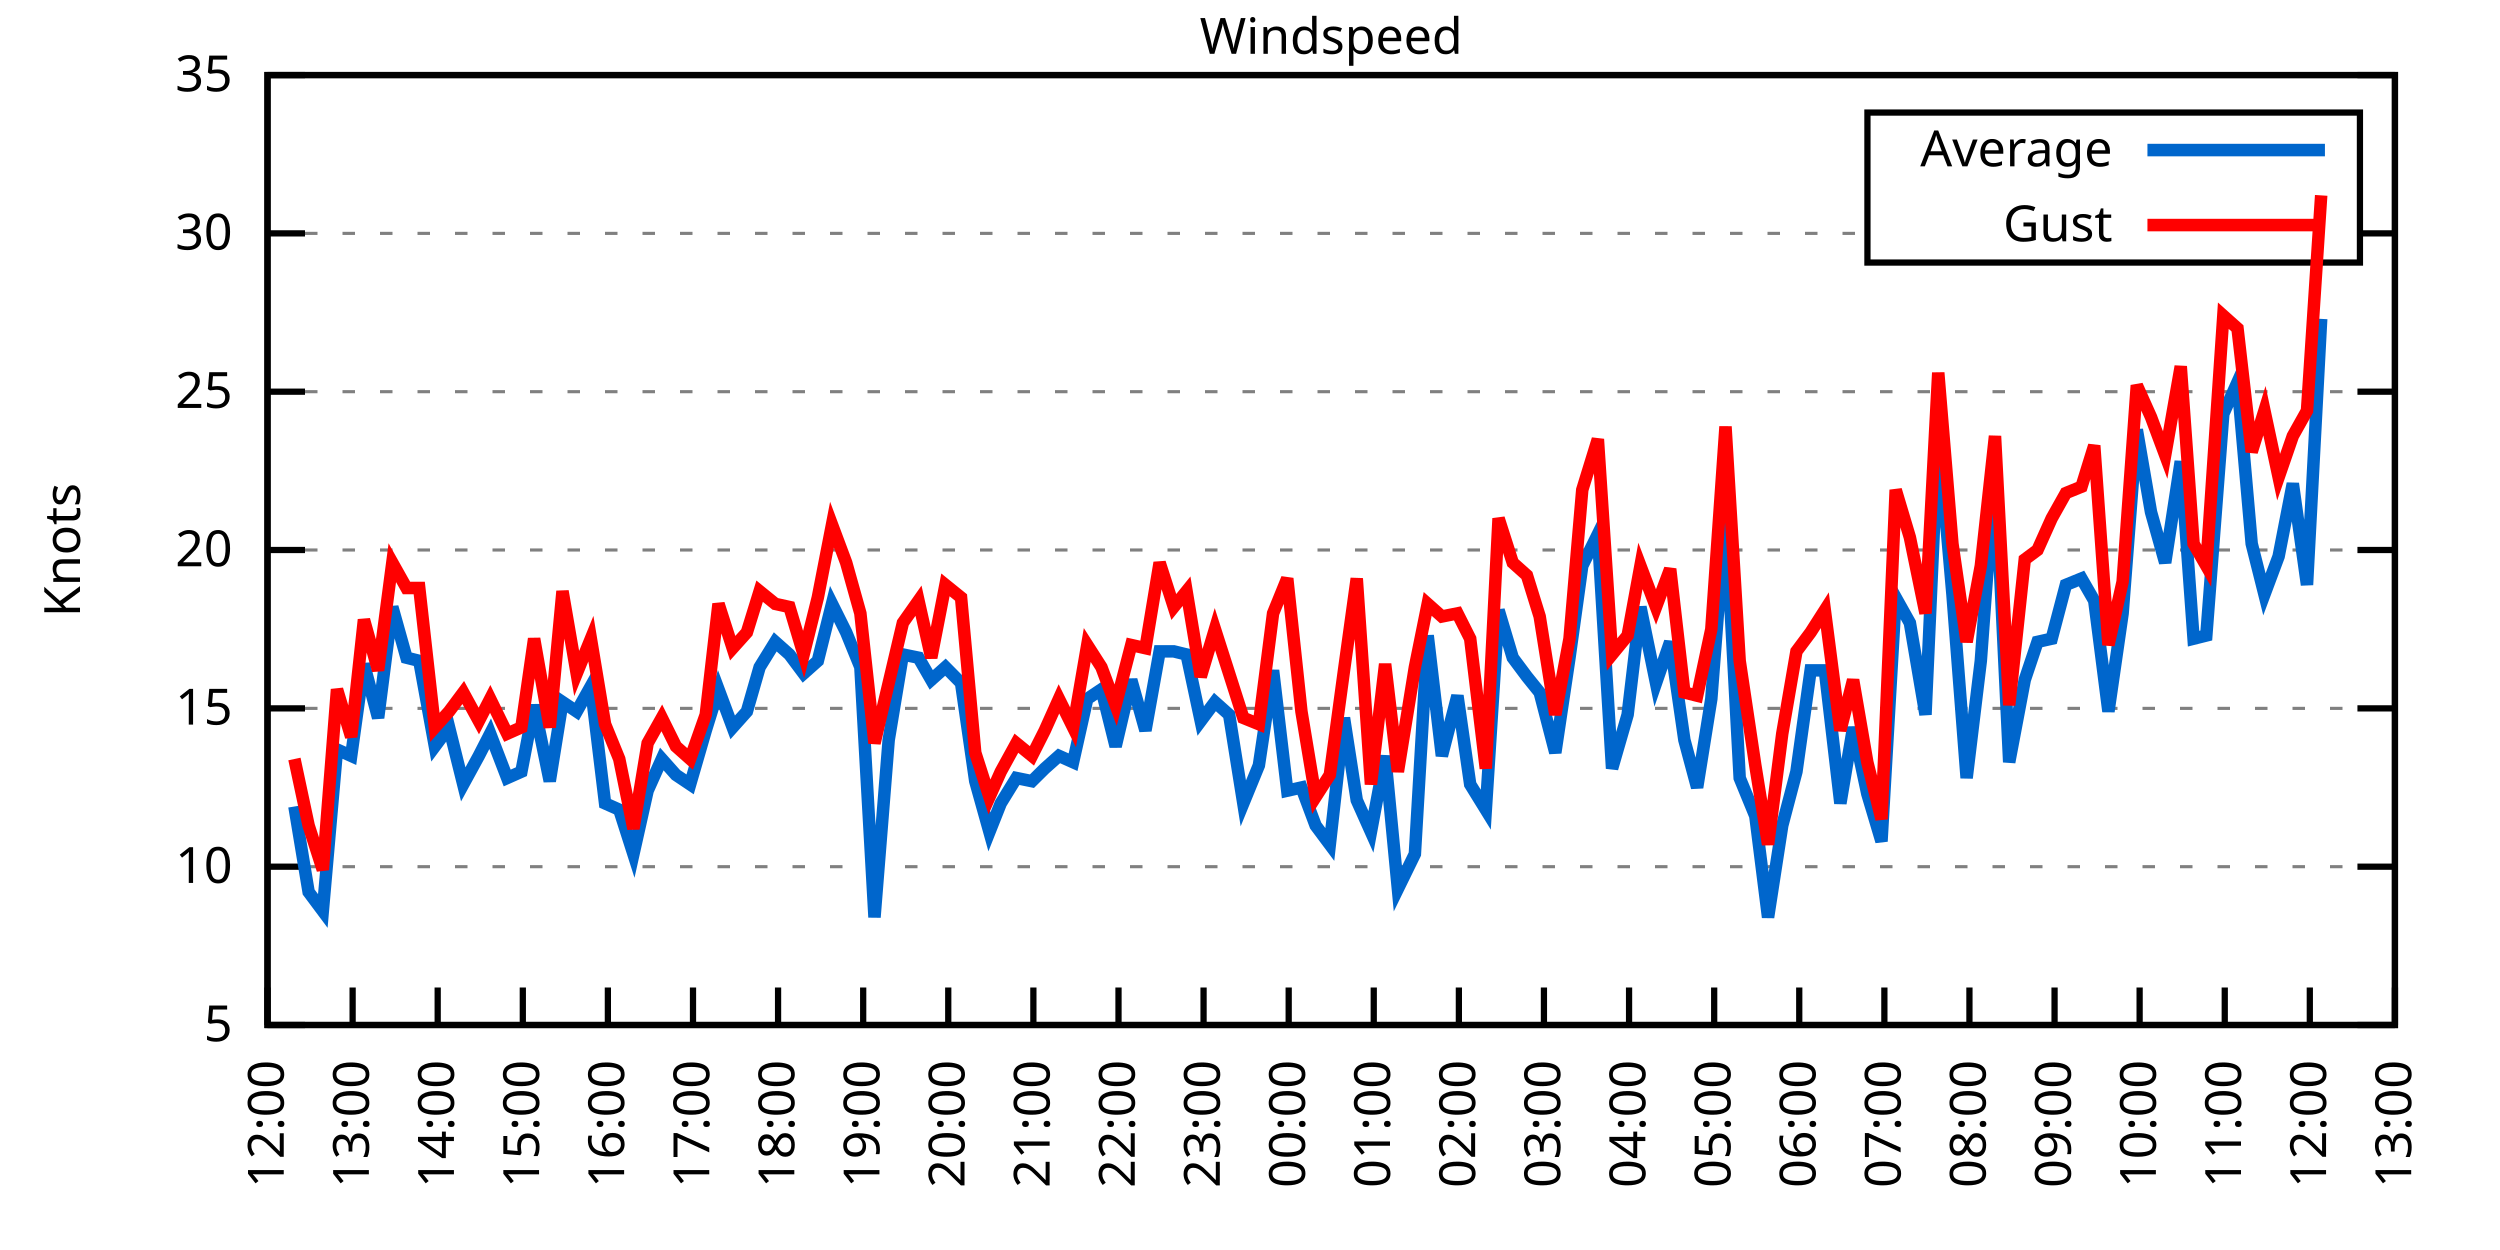
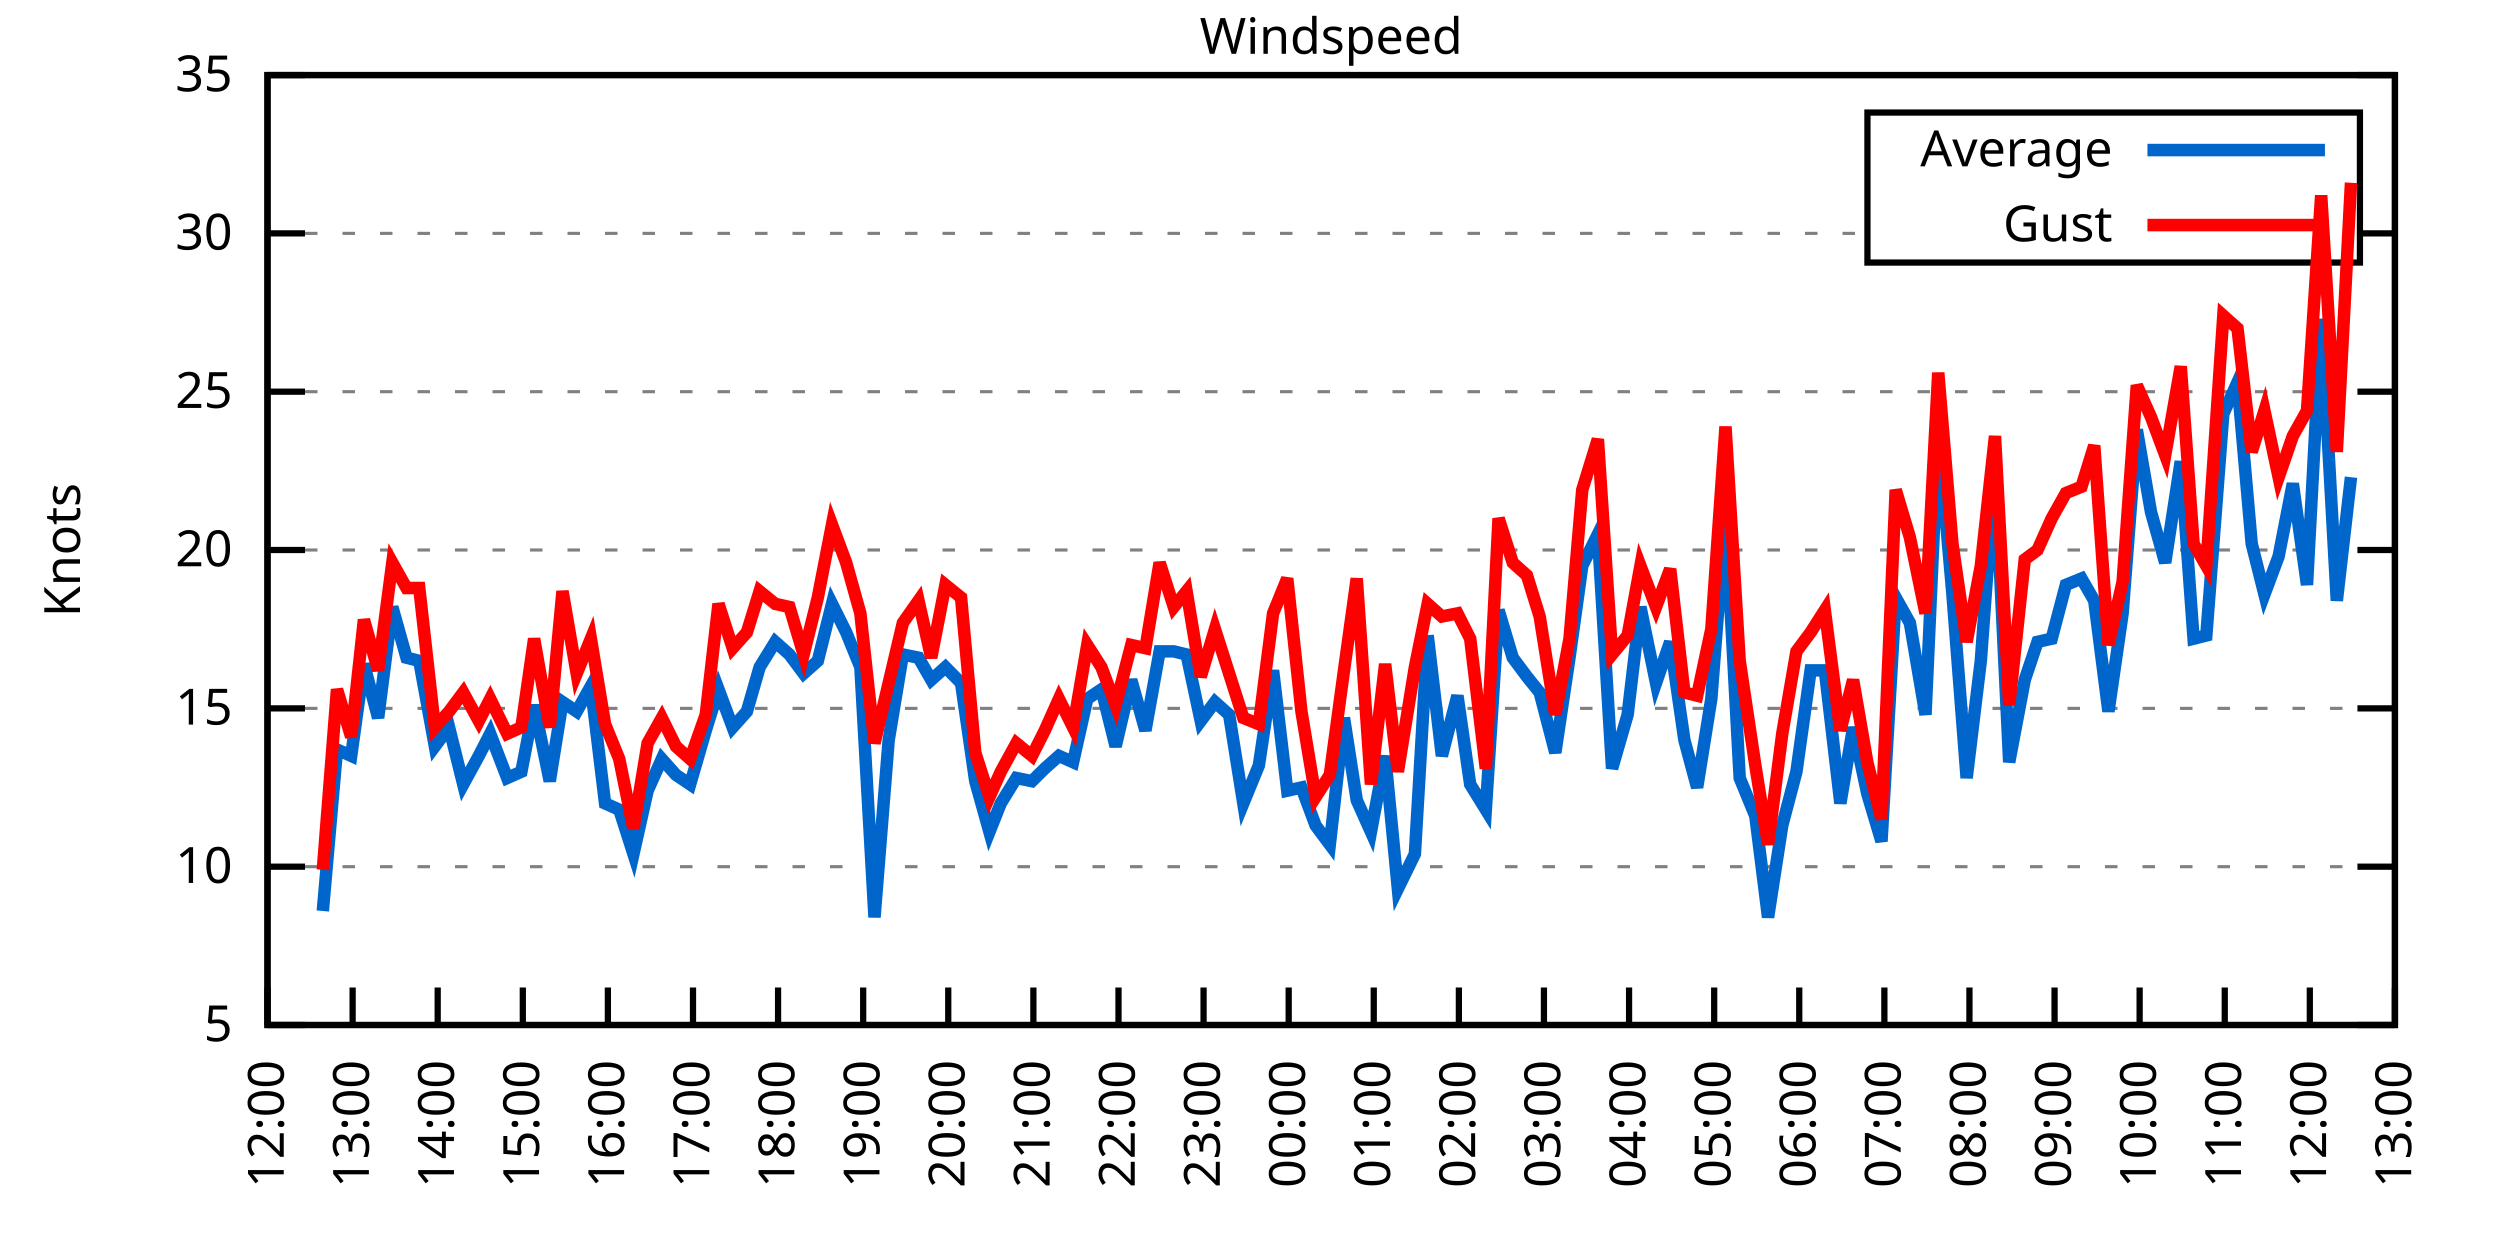
<svg xmlns="http://www.w3.org/2000/svg" xmlns:xlink="http://www.w3.org/1999/xlink" width="400" height="200" viewBox="0 0 400 200">
  <g id="gnuplot_canvas">
    <rect x="0" y="0" width="400" height="200" fill="none" />
    <defs>
      <circle id="gpDot" r="0.5" stroke-width="0.5" stroke="currentColor" />
      <path id="gpPt0" stroke-width="0.333" stroke="currentColor" d="M-1,0 h2 M0,-1 v2" />
      <path id="gpPt1" stroke-width="0.333" stroke="currentColor" d="M-1,-1 L1,1 M1,-1 L-1,1" />
      <path id="gpPt2" stroke-width="0.333" stroke="currentColor" d="M-1,0 L1,0 M0,-1 L0,1 M-1,-1 L1,1 M-1,1 L1,-1" />
      <rect id="gpPt3" stroke-width="0.333" stroke="currentColor" x="-1" y="-1" width="2" height="2" />
      <rect id="gpPt4" stroke-width="0.333" stroke="currentColor" fill="currentColor" x="-1" y="-1" width="2" height="2" />
      <circle id="gpPt5" stroke-width="0.333" stroke="currentColor" cx="0" cy="0" r="1" />
      <use xlink:href="#gpPt5" id="gpPt6" fill="currentColor" stroke="none" />
      <path id="gpPt7" stroke-width="0.333" stroke="currentColor" d="M0,-1.33 L-1.33,0.67 L1.33,0.67 z" />
      <use xlink:href="#gpPt7" id="gpPt8" fill="currentColor" stroke="none" />
      <use xlink:href="#gpPt7" id="gpPt9" stroke="currentColor" transform="rotate(180)" />
      <use xlink:href="#gpPt9" id="gpPt10" fill="currentColor" stroke="none" />
      <use xlink:href="#gpPt3" id="gpPt11" stroke="currentColor" transform="rotate(45)" />
      <use xlink:href="#gpPt11" id="gpPt12" fill="currentColor" stroke="none" />
      <path id="gpPt13" stroke-width="0.333" stroke="currentColor" d="M0,1.330 L1.265,0.411 L0.782,-1.067 L-0.782,-1.076 L-1.265,0.411 z" />
      <use xlink:href="#gpPt13" id="gpPt14" fill="currentColor" stroke="none" />
      <filter id="textbox" filterUnits="objectBoundingBox" x="0" y="0" height="1" width="1">
        <feFlood flood-color="white" flood-opacity="1" result="bgnd" />
        <feComposite in="SourceGraphic" in2="bgnd" operator="atop" />
      </filter>
      <filter id="greybox" filterUnits="objectBoundingBox" x="0" y="0" height="1" width="1">
        <feFlood flood-color="lightgrey" flood-opacity="1" result="grey" />
        <feComposite in="SourceGraphic" in2="grey" operator="atop" />
      </filter>
    </defs>
    <g fill="none" color="white" stroke="currentColor" stroke-width="1.00" stroke-linecap="butt" stroke-linejoin="miter">
</g>
    <g fill="none" color="black" stroke="currentColor" stroke-width="1.00" stroke-linecap="butt" stroke-linejoin="miter">
      <g stroke="none" shape-rendering="crispEdges">
        <polygon fill="rgb(255, 255, 255)" points="42.80,164.00 383.18,164.00 383.18,12.02 42.80,12.02 " />
      </g>
    </g>
    <g fill="none" color="black" stroke="currentColor" stroke-width="1.00" stroke-linecap="butt" stroke-linejoin="miter">
</g>
    <g fill="none" color="black" stroke="black" stroke-width="0.50" stroke-linecap="butt" stroke-linejoin="miter">
</g>
    <g fill="none" color="gray" stroke="currentColor" stroke-width="0.50" stroke-linecap="butt" stroke-linejoin="miter">
      <path stroke="gray" stroke-dasharray="2,4" class="gridline" d="M42.80,164.00 L383.19,164.00  " />
    </g>
    <g fill="none" color="gray" stroke="gray" stroke-width="1.00" stroke-linecap="butt" stroke-linejoin="miter">
</g>
    <g fill="none" color="black" stroke="currentColor" stroke-width="1.00" stroke-linecap="butt" stroke-linejoin="miter">
      <path stroke="black" d="M42.80,164.00 L48.80,164.00 M383.19,164.00 L377.19,164.00  " />
      <g transform="translate(37.20,166.60)" stroke="none" fill="black" font-family="Sans" font-size="8.00" text-anchor="end">
        <text>
          <tspan font-family="Sans"> 5</tspan>
        </text>
      </g>
    </g>
    <g fill="none" color="black" stroke="currentColor" stroke-width="1.00" stroke-linecap="butt" stroke-linejoin="miter">
</g>
    <g fill="none" color="black" stroke="black" stroke-width="0.50" stroke-linecap="butt" stroke-linejoin="miter">
</g>
    <g fill="none" color="gray" stroke="currentColor" stroke-width="0.50" stroke-linecap="butt" stroke-linejoin="miter">
      <path stroke="gray" stroke-dasharray="2,4" class="gridline" d="M42.80,138.67 L383.19,138.67  " />
    </g>
    <g fill="none" color="gray" stroke="gray" stroke-width="1.00" stroke-linecap="butt" stroke-linejoin="miter">
</g>
    <g fill="none" color="black" stroke="currentColor" stroke-width="1.00" stroke-linecap="butt" stroke-linejoin="miter">
      <path stroke="black" d="M42.80,138.67 L48.80,138.67 M383.19,138.67 L377.19,138.67  " />
      <g transform="translate(37.20,141.27)" stroke="none" fill="black" font-family="Sans" font-size="8.00" text-anchor="end">
        <text>
          <tspan font-family="Sans"> 10</tspan>
        </text>
      </g>
    </g>
    <g fill="none" color="black" stroke="currentColor" stroke-width="1.00" stroke-linecap="butt" stroke-linejoin="miter">
</g>
    <g fill="none" color="black" stroke="black" stroke-width="0.50" stroke-linecap="butt" stroke-linejoin="miter">
</g>
    <g fill="none" color="gray" stroke="currentColor" stroke-width="0.50" stroke-linecap="butt" stroke-linejoin="miter">
      <path stroke="gray" stroke-dasharray="2,4" class="gridline" d="M42.80,113.34 L383.19,113.34  " />
    </g>
    <g fill="none" color="gray" stroke="gray" stroke-width="1.00" stroke-linecap="butt" stroke-linejoin="miter">
</g>
    <g fill="none" color="black" stroke="currentColor" stroke-width="1.00" stroke-linecap="butt" stroke-linejoin="miter">
      <path stroke="black" d="M42.80,113.34 L48.80,113.34 M383.19,113.34 L377.19,113.34  " />
      <g transform="translate(37.20,115.94)" stroke="none" fill="black" font-family="Sans" font-size="8.00" text-anchor="end">
        <text>
          <tspan font-family="Sans"> 15</tspan>
        </text>
      </g>
    </g>
    <g fill="none" color="black" stroke="currentColor" stroke-width="1.00" stroke-linecap="butt" stroke-linejoin="miter">
</g>
    <g fill="none" color="black" stroke="black" stroke-width="0.50" stroke-linecap="butt" stroke-linejoin="miter">
</g>
    <g fill="none" color="gray" stroke="currentColor" stroke-width="0.50" stroke-linecap="butt" stroke-linejoin="miter">
      <path stroke="gray" stroke-dasharray="2,4" class="gridline" d="M42.80,88.00 L383.19,88.00  " />
    </g>
    <g fill="none" color="gray" stroke="gray" stroke-width="1.00" stroke-linecap="butt" stroke-linejoin="miter">
</g>
    <g fill="none" color="black" stroke="currentColor" stroke-width="1.00" stroke-linecap="butt" stroke-linejoin="miter">
      <path stroke="black" d="M42.80,88.00 L48.80,88.00 M383.19,88.00 L377.19,88.00  " />
      <g transform="translate(37.20,90.60)" stroke="none" fill="black" font-family="Sans" font-size="8.00" text-anchor="end">
        <text>
          <tspan font-family="Sans"> 20</tspan>
        </text>
      </g>
    </g>
    <g fill="none" color="black" stroke="currentColor" stroke-width="1.00" stroke-linecap="butt" stroke-linejoin="miter">
</g>
    <g fill="none" color="black" stroke="black" stroke-width="0.50" stroke-linecap="butt" stroke-linejoin="miter">
</g>
    <g fill="none" color="gray" stroke="currentColor" stroke-width="0.50" stroke-linecap="butt" stroke-linejoin="miter">
      <path stroke="gray" stroke-dasharray="2,4" class="gridline" d="M42.80,62.67 L383.19,62.67  " />
    </g>
    <g fill="none" color="gray" stroke="gray" stroke-width="1.00" stroke-linecap="butt" stroke-linejoin="miter">
</g>
    <g fill="none" color="black" stroke="currentColor" stroke-width="1.00" stroke-linecap="butt" stroke-linejoin="miter">
      <path stroke="black" d="M42.80,62.67 L48.80,62.67 M383.19,62.67 L377.19,62.67  " />
      <g transform="translate(37.20,65.27)" stroke="none" fill="black" font-family="Sans" font-size="8.00" text-anchor="end">
        <text>
          <tspan font-family="Sans"> 25</tspan>
        </text>
      </g>
    </g>
    <g fill="none" color="black" stroke="currentColor" stroke-width="1.00" stroke-linecap="butt" stroke-linejoin="miter">
</g>
    <g fill="none" color="black" stroke="black" stroke-width="0.50" stroke-linecap="butt" stroke-linejoin="miter">
</g>
    <g fill="none" color="gray" stroke="currentColor" stroke-width="0.50" stroke-linecap="butt" stroke-linejoin="miter">
      <path stroke="gray" stroke-dasharray="2,4" class="gridline" d="M42.80,37.34 L298.79,37.34 M377.59,37.34 L383.19,37.34  " />
    </g>
    <g fill="none" color="gray" stroke="gray" stroke-width="1.00" stroke-linecap="butt" stroke-linejoin="miter">
</g>
    <g fill="none" color="black" stroke="currentColor" stroke-width="1.00" stroke-linecap="butt" stroke-linejoin="miter">
      <path stroke="black" d="M42.80,37.34 L48.80,37.34 M383.19,37.34 L377.19,37.34  " />
      <g transform="translate(37.20,39.94)" stroke="none" fill="black" font-family="Sans" font-size="8.00" text-anchor="end">
        <text>
          <tspan font-family="Sans"> 30</tspan>
        </text>
      </g>
    </g>
    <g fill="none" color="black" stroke="currentColor" stroke-width="1.00" stroke-linecap="butt" stroke-linejoin="miter">
</g>
    <g fill="none" color="black" stroke="black" stroke-width="0.50" stroke-linecap="butt" stroke-linejoin="miter">
</g>
    <g fill="none" color="gray" stroke="currentColor" stroke-width="0.50" stroke-linecap="butt" stroke-linejoin="miter">
      <path stroke="gray" stroke-dasharray="2,4" class="gridline" d="M42.80,12.01 L383.19,12.01  " />
    </g>
    <g fill="none" color="gray" stroke="gray" stroke-width="1.00" stroke-linecap="butt" stroke-linejoin="miter">
</g>
    <g fill="none" color="black" stroke="currentColor" stroke-width="1.00" stroke-linecap="butt" stroke-linejoin="miter">
      <path stroke="black" d="M42.80,12.01 L48.80,12.01 M383.19,12.01 L377.19,12.01  " />
      <g transform="translate(37.20,14.61)" stroke="none" fill="black" font-family="Sans" font-size="8.00" text-anchor="end">
        <text>
          <tspan font-family="Sans"> 35</tspan>
        </text>
      </g>
    </g>
    <g fill="none" color="black" stroke="currentColor" stroke-width="1.00" stroke-linecap="butt" stroke-linejoin="miter">
      <path stroke="black" d="M42.80,164.00 L42.80,158.00  " />
      <g transform="translate(45.40,169.60) rotate(270.00)" stroke="none" fill="black" font-family="Sans" font-size="8.00" text-anchor="end">
        <text>
          <tspan font-family="Sans">12:00</tspan>
        </text>
      </g>
    </g>
    <g fill="none" color="black" stroke="currentColor" stroke-width="1.00" stroke-linecap="butt" stroke-linejoin="miter">
      <path stroke="black" d="M56.42,164.00 L56.42,158.00  " />
      <g transform="translate(59.02,169.60) rotate(270.00)" stroke="none" fill="black" font-family="Sans" font-size="8.00" text-anchor="end">
        <text>
          <tspan font-family="Sans">13:00</tspan>
        </text>
      </g>
    </g>
    <g fill="none" color="black" stroke="currentColor" stroke-width="1.00" stroke-linecap="butt" stroke-linejoin="miter">
      <path stroke="black" d="M70.03,164.00 L70.03,158.00  " />
      <g transform="translate(72.63,169.60) rotate(270.00)" stroke="none" fill="black" font-family="Sans" font-size="8.00" text-anchor="end">
        <text>
          <tspan font-family="Sans">14:00</tspan>
        </text>
      </g>
    </g>
    <g fill="none" color="black" stroke="currentColor" stroke-width="1.00" stroke-linecap="butt" stroke-linejoin="miter">
      <path stroke="black" d="M83.65,164.00 L83.65,158.00  " />
      <g transform="translate(86.25,169.60) rotate(270.00)" stroke="none" fill="black" font-family="Sans" font-size="8.00" text-anchor="end">
        <text>
          <tspan font-family="Sans">15:00</tspan>
        </text>
      </g>
    </g>
    <g fill="none" color="black" stroke="currentColor" stroke-width="1.00" stroke-linecap="butt" stroke-linejoin="miter">
      <path stroke="black" d="M97.26,164.00 L97.26,158.00  " />
      <g transform="translate(99.86,169.60) rotate(270.00)" stroke="none" fill="black" font-family="Sans" font-size="8.00" text-anchor="end">
        <text>
          <tspan font-family="Sans">16:00</tspan>
        </text>
      </g>
    </g>
    <g fill="none" color="black" stroke="currentColor" stroke-width="1.00" stroke-linecap="butt" stroke-linejoin="miter">
      <path stroke="black" d="M110.88,164.00 L110.88,158.00  " />
      <g transform="translate(113.48,169.60) rotate(270.00)" stroke="none" fill="black" font-family="Sans" font-size="8.00" text-anchor="end">
        <text>
          <tspan font-family="Sans">17:00</tspan>
        </text>
      </g>
    </g>
    <g fill="none" color="black" stroke="currentColor" stroke-width="1.00" stroke-linecap="butt" stroke-linejoin="miter">
      <path stroke="black" d="M124.49,164.00 L124.49,158.00  " />
      <g transform="translate(127.09,169.60) rotate(270.00)" stroke="none" fill="black" font-family="Sans" font-size="8.00" text-anchor="end">
        <text>
          <tspan font-family="Sans">18:00</tspan>
        </text>
      </g>
    </g>
    <g fill="none" color="black" stroke="currentColor" stroke-width="1.00" stroke-linecap="butt" stroke-linejoin="miter">
      <path stroke="black" d="M138.11,164.00 L138.11,158.00  " />
      <g transform="translate(140.71,169.60) rotate(270.00)" stroke="none" fill="black" font-family="Sans" font-size="8.00" text-anchor="end">
        <text>
          <tspan font-family="Sans">19:00</tspan>
        </text>
      </g>
    </g>
    <g fill="none" color="black" stroke="currentColor" stroke-width="1.00" stroke-linecap="butt" stroke-linejoin="miter">
      <path stroke="black" d="M151.72,164.00 L151.72,158.00  " />
      <g transform="translate(154.32,169.60) rotate(270.00)" stroke="none" fill="black" font-family="Sans" font-size="8.00" text-anchor="end">
        <text>
          <tspan font-family="Sans">20:00</tspan>
        </text>
      </g>
    </g>
    <g fill="none" color="black" stroke="currentColor" stroke-width="1.00" stroke-linecap="butt" stroke-linejoin="miter">
      <path stroke="black" d="M165.34,164.00 L165.34,158.00  " />
      <g transform="translate(167.94,169.60) rotate(270.00)" stroke="none" fill="black" font-family="Sans" font-size="8.00" text-anchor="end">
        <text>
          <tspan font-family="Sans">21:00</tspan>
        </text>
      </g>
    </g>
    <g fill="none" color="black" stroke="currentColor" stroke-width="1.00" stroke-linecap="butt" stroke-linejoin="miter">
      <path stroke="black" d="M178.96,164.00 L178.96,158.00  " />
      <g transform="translate(181.56,169.60) rotate(270.00)" stroke="none" fill="black" font-family="Sans" font-size="8.00" text-anchor="end">
        <text>
          <tspan font-family="Sans">22:00</tspan>
        </text>
      </g>
    </g>
    <g fill="none" color="black" stroke="currentColor" stroke-width="1.00" stroke-linecap="butt" stroke-linejoin="miter">
      <path stroke="black" d="M192.57,164.00 L192.57,158.00  " />
      <g transform="translate(195.17,169.60) rotate(270.00)" stroke="none" fill="black" font-family="Sans" font-size="8.00" text-anchor="end">
        <text>
          <tspan font-family="Sans">23:00</tspan>
        </text>
      </g>
    </g>
    <g fill="none" color="black" stroke="currentColor" stroke-width="1.00" stroke-linecap="butt" stroke-linejoin="miter">
      <path stroke="black" d="M206.19,164.00 L206.19,158.00  " />
      <g transform="translate(208.79,169.60) rotate(270.00)" stroke="none" fill="black" font-family="Sans" font-size="8.00" text-anchor="end">
        <text>
          <tspan font-family="Sans">00:00</tspan>
        </text>
      </g>
    </g>
    <g fill="none" color="black" stroke="currentColor" stroke-width="1.00" stroke-linecap="butt" stroke-linejoin="miter">
      <path stroke="black" d="M219.80,164.00 L219.80,158.00  " />
      <g transform="translate(222.40,169.60) rotate(270.00)" stroke="none" fill="black" font-family="Sans" font-size="8.00" text-anchor="end">
        <text>
          <tspan font-family="Sans">01:00</tspan>
        </text>
      </g>
    </g>
    <g fill="none" color="black" stroke="currentColor" stroke-width="1.00" stroke-linecap="butt" stroke-linejoin="miter">
      <path stroke="black" d="M233.42,164.00 L233.42,158.00  " />
      <g transform="translate(236.02,169.60) rotate(270.00)" stroke="none" fill="black" font-family="Sans" font-size="8.00" text-anchor="end">
        <text>
          <tspan font-family="Sans">02:00</tspan>
        </text>
      </g>
    </g>
    <g fill="none" color="black" stroke="currentColor" stroke-width="1.00" stroke-linecap="butt" stroke-linejoin="miter">
      <path stroke="black" d="M247.03,164.00 L247.03,158.00  " />
      <g transform="translate(249.63,169.60) rotate(270.00)" stroke="none" fill="black" font-family="Sans" font-size="8.00" text-anchor="end">
        <text>
          <tspan font-family="Sans">03:00</tspan>
        </text>
      </g>
    </g>
    <g fill="none" color="black" stroke="currentColor" stroke-width="1.00" stroke-linecap="butt" stroke-linejoin="miter">
      <path stroke="black" d="M260.65,164.00 L260.65,158.00  " />
      <g transform="translate(263.25,169.60) rotate(270.00)" stroke="none" fill="black" font-family="Sans" font-size="8.00" text-anchor="end">
        <text>
          <tspan font-family="Sans">04:00</tspan>
        </text>
      </g>
    </g>
    <g fill="none" color="black" stroke="currentColor" stroke-width="1.00" stroke-linecap="butt" stroke-linejoin="miter">
      <path stroke="black" d="M274.27,164.00 L274.27,158.00  " />
      <g transform="translate(276.87,169.60) rotate(270.00)" stroke="none" fill="black" font-family="Sans" font-size="8.00" text-anchor="end">
        <text>
          <tspan font-family="Sans">05:00</tspan>
        </text>
      </g>
    </g>
    <g fill="none" color="black" stroke="currentColor" stroke-width="1.00" stroke-linecap="butt" stroke-linejoin="miter">
      <path stroke="black" d="M287.88,164.00 L287.88,158.00  " />
      <g transform="translate(290.48,169.60) rotate(270.00)" stroke="none" fill="black" font-family="Sans" font-size="8.00" text-anchor="end">
        <text>
          <tspan font-family="Sans">06:00</tspan>
        </text>
      </g>
    </g>
    <g fill="none" color="black" stroke="currentColor" stroke-width="1.00" stroke-linecap="butt" stroke-linejoin="miter">
      <path stroke="black" d="M301.50,164.00 L301.50,158.00  " />
      <g transform="translate(304.10,169.60) rotate(270.00)" stroke="none" fill="black" font-family="Sans" font-size="8.00" text-anchor="end">
        <text>
          <tspan font-family="Sans">07:00</tspan>
        </text>
      </g>
    </g>
    <g fill="none" color="black" stroke="currentColor" stroke-width="1.00" stroke-linecap="butt" stroke-linejoin="miter">
      <path stroke="black" d="M315.11,164.00 L315.11,158.00  " />
      <g transform="translate(317.71,169.60) rotate(270.00)" stroke="none" fill="black" font-family="Sans" font-size="8.00" text-anchor="end">
        <text>
          <tspan font-family="Sans">08:00</tspan>
        </text>
      </g>
    </g>
    <g fill="none" color="black" stroke="currentColor" stroke-width="1.00" stroke-linecap="butt" stroke-linejoin="miter">
      <path stroke="black" d="M328.73,164.00 L328.73,158.00  " />
      <g transform="translate(331.33,169.60) rotate(270.00)" stroke="none" fill="black" font-family="Sans" font-size="8.00" text-anchor="end">
        <text>
          <tspan font-family="Sans">09:00</tspan>
        </text>
      </g>
    </g>
    <g fill="none" color="black" stroke="currentColor" stroke-width="1.00" stroke-linecap="butt" stroke-linejoin="miter">
      <path stroke="black" d="M342.34,164.00 L342.34,158.00  " />
      <g transform="translate(344.94,169.60) rotate(270.00)" stroke="none" fill="black" font-family="Sans" font-size="8.00" text-anchor="end">
        <text>
          <tspan font-family="Sans">10:00</tspan>
        </text>
      </g>
    </g>
    <g fill="none" color="black" stroke="currentColor" stroke-width="1.00" stroke-linecap="butt" stroke-linejoin="miter">
      <path stroke="black" d="M355.96,164.00 L355.96,158.00  " />
      <g transform="translate(358.56,169.60) rotate(270.00)" stroke="none" fill="black" font-family="Sans" font-size="8.00" text-anchor="end">
        <text>
          <tspan font-family="Sans">11:00</tspan>
        </text>
      </g>
    </g>
    <g fill="none" color="black" stroke="currentColor" stroke-width="1.00" stroke-linecap="butt" stroke-linejoin="miter">
      <path stroke="black" d="M369.57,164.00 L369.57,158.00  " />
      <g transform="translate(372.17,169.60) rotate(270.00)" stroke="none" fill="black" font-family="Sans" font-size="8.00" text-anchor="end">
        <text>
          <tspan font-family="Sans">12:00</tspan>
        </text>
      </g>
    </g>
    <g fill="none" color="black" stroke="currentColor" stroke-width="1.00" stroke-linecap="butt" stroke-linejoin="miter">
      <path stroke="black" d="M383.19,164.00 L383.19,158.00  " />
      <g transform="translate(385.79,169.60) rotate(270.00)" stroke="none" fill="black" font-family="Sans" font-size="8.00" text-anchor="end">
        <text>
          <tspan font-family="Sans">13:00</tspan>
        </text>
      </g>
    </g>
    <g fill="none" color="black" stroke="currentColor" stroke-width="1.00" stroke-linecap="butt" stroke-linejoin="miter">
</g>
    <g fill="none" color="black" stroke="currentColor" stroke-width="1.00" stroke-linecap="butt" stroke-linejoin="miter">
      <path stroke="black" d="M42.80,12.01 L42.80,164.00 L383.19,164.00 L383.19,12.01 L42.80,12.01 Z  " />
    </g>
    <g fill="none" color="black" stroke="currentColor" stroke-width="1.00" stroke-linecap="butt" stroke-linejoin="miter">
</g>
    <g fill="none" color="black" stroke="currentColor" stroke-width="1.00" stroke-linecap="butt" stroke-linejoin="miter">
      <path stroke="black" d="M298.79,42.01 L298.79,18.01 L377.59,18.01 L377.59,42.01 L298.79,42.01 Z  " />
    </g>
    <g id="Windspeed_plot_1">
      <g fill="none" color="white" stroke="black" stroke-width="2.00" stroke-linecap="butt" stroke-linejoin="miter">
</g>
      <g fill="none" color="black" stroke="currentColor" stroke-width="2.00" stroke-linecap="butt" stroke-linejoin="miter">
        <g transform="translate(337.99,26.61)" stroke="none" fill="black" font-family="Sans" font-size="8.00" text-anchor="end">
          <text>
            <tspan font-family="Sans">Average</tspan>
          </text>
        </g>
      </g>
      <g fill="none" color="black" stroke="currentColor" stroke-width="2.00" stroke-linecap="butt" stroke-linejoin="miter">
-         <path stroke="rgb(  0, 102, 204)" d="M343.59,24.01 L371.99,24.01 M47.11,129.04 L49.38,142.72 L51.65,145.76 L53.92,119.92 L56.19,120.94 L58.23,106.24   L60.50,114.86 L62.77,97.12 L65.04,105.23 L67.08,105.74 L69.58,119.42 L71.85,116.38 L74.12,125.50 L76.61,120.94   L78.43,117.39 L81.15,124.48 L83.42,123.47 L85.46,112.83 L87.96,124.99 L90.00,112.32 L92.27,113.84 L94.54,109.79   L96.81,128.54 L99.08,129.55 L101.35,136.64 L103.62,126.51 L105.89,121.44 L108.15,123.98 L110.42,125.50 L112.92,116.88   L114.96,110.30 L117.23,116.38 L119.50,113.84 L121.54,106.75 L124.04,102.70 L126.31,104.72 L128.58,107.76 L130.85,105.74   L133.12,96.62 L135.39,101.18 L137.66,106.75 L139.92,146.77 L142.19,118.40 L144.46,104.72 L146.96,105.23 L149.00,108.78   L151.27,106.75 L153.77,109.28 L156.04,124.99 L158.31,133.10 L160.12,128.54 L162.62,124.48 L165.11,124.99 L167.16,122.96   L169.43,120.94 L171.69,121.95 L173.96,111.82 L176.23,110.30 L178.50,119.42 L181.00,108.78 L183.27,116.88 L185.54,104.22   L187.81,104.22 L189.85,104.72 L192.12,115.36 L194.39,112.32 L196.66,114.35 L198.93,128.54 L201.42,122.46 L203.69,107.26   L205.96,126.51 L208.23,126.00 L210.50,132.08 L212.77,135.12 L215.04,114.86 L217.08,128.03 L219.35,133.10 L221.62,120.94   L223.66,142.21 L226.38,136.64 L228.43,101.68 L230.70,120.94 L233.19,111.31 L235.23,125.50 L237.73,129.55 L239.77,97.63   L242.04,105.23 L244.31,108.27 L246.35,110.80 L248.85,120.43 L251.12,105.23 L253.16,90.54 L255.66,85.47 L257.93,122.96   L260.42,114.35 L262.47,97.12 L264.96,109.28 L267.23,102.70 L269.50,118.40 L271.54,126.00 L273.81,111.82 L276.08,82.43   L278.35,124.48 L280.85,130.56 L282.89,146.77 L285.16,132.08 L287.43,123.47 L289.70,107.26 L291.97,107.26 L294.46,128.54   L296.50,116.38 L298.77,127.02 L301.04,134.62 L303.31,95.60 L305.58,99.66 L308.08,114.35 L310.12,69.26 L312.39,95.10   L314.66,124.48 L316.93,105.74 L319.20,74.83 L321.47,121.95 L323.96,108.78 L326.00,102.70 L328.27,102.19 L330.54,93.58   L333.04,92.56 L335.08,96.11 L337.35,113.84 L339.62,98.14 L341.89,68.75 L344.16,81.93 L346.43,90.03 L348.92,73.82   L350.97,102.19 L353.01,101.68 L355.73,66.22 L358.00,61.15 L360.27,86.99 L362.31,95.10 L364.58,89.02 L366.85,77.37   L369.12,93.58 L371.39,51.02  " />
+         <path stroke="rgb(  0, 102, 204)" d="M343.59,24.01 L371.99,24.01 M51.65,145.76 L53.92,119.92 L56.19,120.94 L58.23,106.24 L60.50,114.86 L62.77,97.12   L65.04,105.23 L67.08,105.74 L69.58,119.42 L71.85,116.38 L74.12,125.50 L76.61,120.94 L78.43,117.39 L81.15,124.48   L83.42,123.47 L85.46,112.83 L87.96,124.99 L90.00,112.32 L92.27,113.84 L94.54,109.79 L96.81,128.54 L99.08,129.55   L101.35,136.64 L103.62,126.51 L105.89,121.44 L108.15,123.98 L110.42,125.50 L112.92,116.88 L114.96,110.30 L117.23,116.38   L119.50,113.84 L121.54,106.75 L124.04,102.70 L126.31,104.72 L128.58,107.76 L130.85,105.74 L133.12,96.62 L135.39,101.18   L137.66,106.75 L139.92,146.77 L142.19,118.40 L144.46,104.72 L146.96,105.23 L149.00,108.78 L151.27,106.75 L153.77,109.28   L156.04,124.99 L158.31,133.10 L160.12,128.54 L162.62,124.48 L165.11,124.99 L167.16,122.96 L169.43,120.94 L171.69,121.95   L173.96,111.82 L176.23,110.30 L178.50,119.42 L181.00,108.78 L183.27,116.88 L185.54,104.22 L187.81,104.22 L189.85,104.72   L192.12,115.36 L194.39,112.32 L196.66,114.35 L198.93,128.54 L201.42,122.46 L203.69,107.26 L205.96,126.51 L208.23,126.00   L210.50,132.08 L212.77,135.12 L215.04,114.86 L217.08,128.03 L219.35,133.10 L221.62,120.94 L223.66,142.21 L226.38,136.64   L228.43,101.68 L230.70,120.94 L233.19,111.31 L235.23,125.50 L237.73,129.55 L239.77,97.63 L242.04,105.23 L244.31,108.27   L246.35,110.80 L248.85,120.43 L251.12,105.23 L253.16,90.54 L255.66,85.47 L257.93,122.96 L260.42,114.35 L262.47,97.12   L264.96,109.28 L267.23,102.70 L269.50,118.40 L271.54,126.00 L273.81,111.82 L276.08,82.43 L278.35,124.48 L280.85,130.56   L282.89,146.77 L285.16,132.08 L287.43,123.47 L289.70,107.26 L291.97,107.26 L294.46,128.54 L296.50,116.38 L298.77,127.02   L301.04,134.62 L303.31,95.60 L305.58,99.66 L308.08,114.35 L310.12,69.26 L312.39,95.10 L314.66,124.48 L316.93,105.74   L319.20,74.83 L321.47,121.95 L323.96,108.78 L326.00,102.70 L328.27,102.19 L330.54,93.58 L333.04,92.56 L335.08,96.11   L337.35,113.84 L339.62,98.14 L341.89,68.75 L344.16,81.93 L346.43,90.03 L348.92,73.82 L350.97,102.19 L353.01,101.68   L355.73,66.22 L358.00,61.15 L360.27,86.99 L362.31,95.10 L364.58,89.02 L366.85,77.37 L369.12,93.58 L371.39,51.02   L373.89,96.11 L376.16,76.35  " />
      </g>
    </g>
    <g id="Windspeed_plot_2">
      <g fill="none" color="black" stroke="currentColor" stroke-width="2.00" stroke-linecap="butt" stroke-linejoin="miter">
        <g transform="translate(337.99,38.61)" stroke="none" fill="black" font-family="Sans" font-size="8.00" text-anchor="end">
          <text>
            <tspan font-family="Sans">Gust</tspan>
          </text>
        </g>
      </g>
      <g fill="none" color="black" stroke="currentColor" stroke-width="2.00" stroke-linecap="butt" stroke-linejoin="miter">
-         <path stroke="rgb(255,   0,   0)" d="M343.59,36.01 L371.99,36.01 M47.11,121.44 L49.38,132.08 L51.65,139.17 L53.92,110.30 L56.19,117.90 L58.23,99.15   L60.50,107.26 L62.77,90.03 L65.04,94.08 L67.08,94.08 L69.58,116.38 L71.85,113.84 L74.12,110.80 L76.61,115.36   L78.43,111.82 L81.15,117.39 L83.42,116.38 L85.46,102.19 L87.96,116.38 L90.00,94.59 L92.27,107.76 L94.54,102.19   L96.81,115.87 L99.08,121.44 L101.35,132.59 L103.62,118.91 L105.89,114.86 L108.15,119.42 L110.42,121.44 L112.92,114.35   L114.96,96.62 L117.23,103.71 L119.50,101.18 L121.54,94.59 L124.04,96.62 L126.31,97.12 L128.58,104.72 L130.85,95.60   L133.12,83.95 L135.39,90.03 L137.66,98.14 L139.92,118.91 L142.19,109.28 L144.46,99.66 L146.96,96.11 L149.00,105.23   L151.27,93.58 L153.77,95.60 L156.04,120.43 L158.31,127.52 L160.12,123.47 L162.62,118.91 L165.11,120.94 L167.16,116.88   L169.43,111.82 L171.69,116.38 L173.96,103.20 L176.23,106.75 L178.50,112.83 L181.00,103.20 L183.27,103.71 L185.54,90.03   L187.81,97.12 L189.85,94.59 L192.12,108.27 L194.39,100.67 L196.66,107.76 L198.93,114.86 L201.42,115.87 L203.69,98.14   L205.96,92.56 L208.23,113.84 L210.50,127.52 L212.77,123.98 L215.04,107.26 L217.08,92.56 L219.35,125.50 L221.62,106.24   L223.66,123.47 L226.38,106.75 L228.43,96.62 L230.70,98.64 L233.19,98.14 L235.23,102.19 L237.73,122.96 L239.77,82.94   L242.04,90.03 L244.31,92.06 L246.35,98.64 L248.85,114.35 L251.12,102.19 L253.16,78.38 L255.66,70.27 L257.93,104.72   L260.42,101.68 L262.47,90.54 L264.96,97.12 L267.23,91.04 L269.50,110.80 L271.54,111.31 L273.81,100.67 L276.08,68.25   L278.35,105.74 L280.85,122.46 L282.89,135.12 L285.16,117.39 L287.43,104.22 L289.70,101.18 L291.97,97.63 L294.46,116.88   L296.50,108.78 L298.77,121.95 L301.04,131.07 L303.31,78.38 L305.58,85.98 L308.08,98.14 L310.12,59.63 L312.39,86.99   L314.66,102.70 L316.93,90.54 L319.20,69.77 L321.47,112.83 L323.96,89.52 L326.00,88.00 L328.27,82.94 L330.54,78.89   L333.04,77.87 L335.08,71.29 L337.35,103.20 L339.62,93.07 L341.89,61.66 L344.16,66.73 L346.43,72.81 L348.92,58.62   L350.97,86.99 L353.01,90.54 L355.73,50.51 L358.00,52.54 L360.27,72.30 L362.31,65.71 L364.58,76.35 L366.85,69.77   L369.12,65.71 L371.39,31.26  " />
+         <path stroke="rgb(255,   0,   0)" d="M343.59,36.01 L371.99,36.01 M51.65,139.17 L53.92,110.30 L56.19,117.90 L58.23,99.15 L60.50,107.26 L62.77,90.03   L65.04,94.08 L67.08,94.08 L69.58,116.38 L71.85,113.84 L74.12,110.80 L76.61,115.36 L78.43,111.82 L81.15,117.39   L83.42,116.38 L85.46,102.19 L87.96,116.38 L90.00,94.59 L92.27,107.76 L94.54,102.19 L96.81,115.87 L99.08,121.44   L101.35,132.59 L103.62,118.91 L105.89,114.86 L108.15,119.42 L110.42,121.44 L112.92,114.35 L114.96,96.62 L117.23,103.71   L119.50,101.18 L121.54,94.59 L124.04,96.62 L126.31,97.12 L128.58,104.72 L130.85,95.60 L133.12,83.95 L135.39,90.03   L137.66,98.14 L139.92,118.91 L142.19,109.28 L144.46,99.66 L146.96,96.11 L149.00,105.23 L151.27,93.58 L153.77,95.60   L156.04,120.43 L158.31,127.52 L160.12,123.47 L162.62,118.91 L165.11,120.94 L167.16,116.88 L169.43,111.82 L171.69,116.38   L173.96,103.20 L176.23,106.75 L178.50,112.83 L181.00,103.20 L183.27,103.71 L185.54,90.03 L187.81,97.12 L189.85,94.59   L192.12,108.27 L194.39,100.67 L196.66,107.76 L198.93,114.86 L201.42,115.87 L203.69,98.14 L205.96,92.56 L208.23,113.84   L210.50,127.52 L212.77,123.98 L215.04,107.26 L217.08,92.56 L219.35,125.50 L221.62,106.24 L223.66,123.47 L226.38,106.75   L228.43,96.62 L230.70,98.64 L233.19,98.14 L235.23,102.19 L237.73,122.96 L239.77,82.94 L242.04,90.03 L244.31,92.06   L246.35,98.64 L248.85,114.35 L251.12,102.19 L253.16,78.38 L255.66,70.27 L257.93,104.72 L260.42,101.68 L262.47,90.54   L264.96,97.12 L267.23,91.04 L269.50,110.80 L271.54,111.31 L273.81,100.67 L276.08,68.25 L278.35,105.74 L280.85,122.46   L282.89,135.12 L285.16,117.39 L287.43,104.22 L289.70,101.18 L291.97,97.63 L294.46,116.88 L296.50,108.78 L298.77,121.95   L301.04,131.07 L303.31,78.38 L305.58,85.98 L308.08,98.14 L310.12,59.63 L312.39,86.99 L314.66,102.70 L316.93,90.54   L319.20,69.77 L321.47,112.83 L323.96,89.52 L326.00,88.00 L328.27,82.94 L330.54,78.89 L333.04,77.87 L335.08,71.29   L337.35,103.20 L339.62,93.07 L341.89,61.66 L344.16,66.73 L346.43,72.81 L348.92,58.62 L350.97,86.99 L353.01,90.54   L355.73,50.51 L358.00,52.54 L360.27,72.30 L362.31,65.71 L364.58,76.35 L366.85,69.77 L369.12,65.71 L371.39,31.26   L373.89,72.30 L376.16,29.24  " />
      </g>
    </g>
    <g fill="none" color="black" stroke="currentColor" stroke-width="2.00" stroke-linecap="butt" stroke-linejoin="miter">
</g>
    <g fill="none" color="black" stroke="black" stroke-width="1.00" stroke-linecap="butt" stroke-linejoin="miter">
</g>
    <g fill="none" color="black" stroke="currentColor" stroke-width="1.00" stroke-linecap="butt" stroke-linejoin="miter">
      <path stroke="black" d="M42.80,12.01 L42.80,164.00 L383.19,164.00 L383.19,12.01 L42.80,12.01 Z  " />
      <g transform="translate(12.80,88.01) rotate(270.00)" stroke="none" fill="black" font-family="Sans" font-size="8.00" text-anchor="middle">
        <text>
          <tspan font-family="Sans">Knots</tspan>
        </text>
      </g>
    </g>
    <g fill="none" color="black" stroke="currentColor" stroke-width="1.00" stroke-linecap="butt" stroke-linejoin="miter">
</g>
    <g fill="none" color="black" stroke="currentColor" stroke-width="1.00" stroke-linecap="butt" stroke-linejoin="miter">
      <g transform="translate(212.99,8.61)" stroke="none" fill="black" font-family="Sans" font-size="8.00" text-anchor="middle">
        <text>
          <tspan font-family="Sans">Windspeed</tspan>
        </text>
      </g>
    </g>
    <g fill="none" color="black" stroke="currentColor" stroke-width="1.00" stroke-linecap="butt" stroke-linejoin="miter">
</g>
  </g>
</svg>
